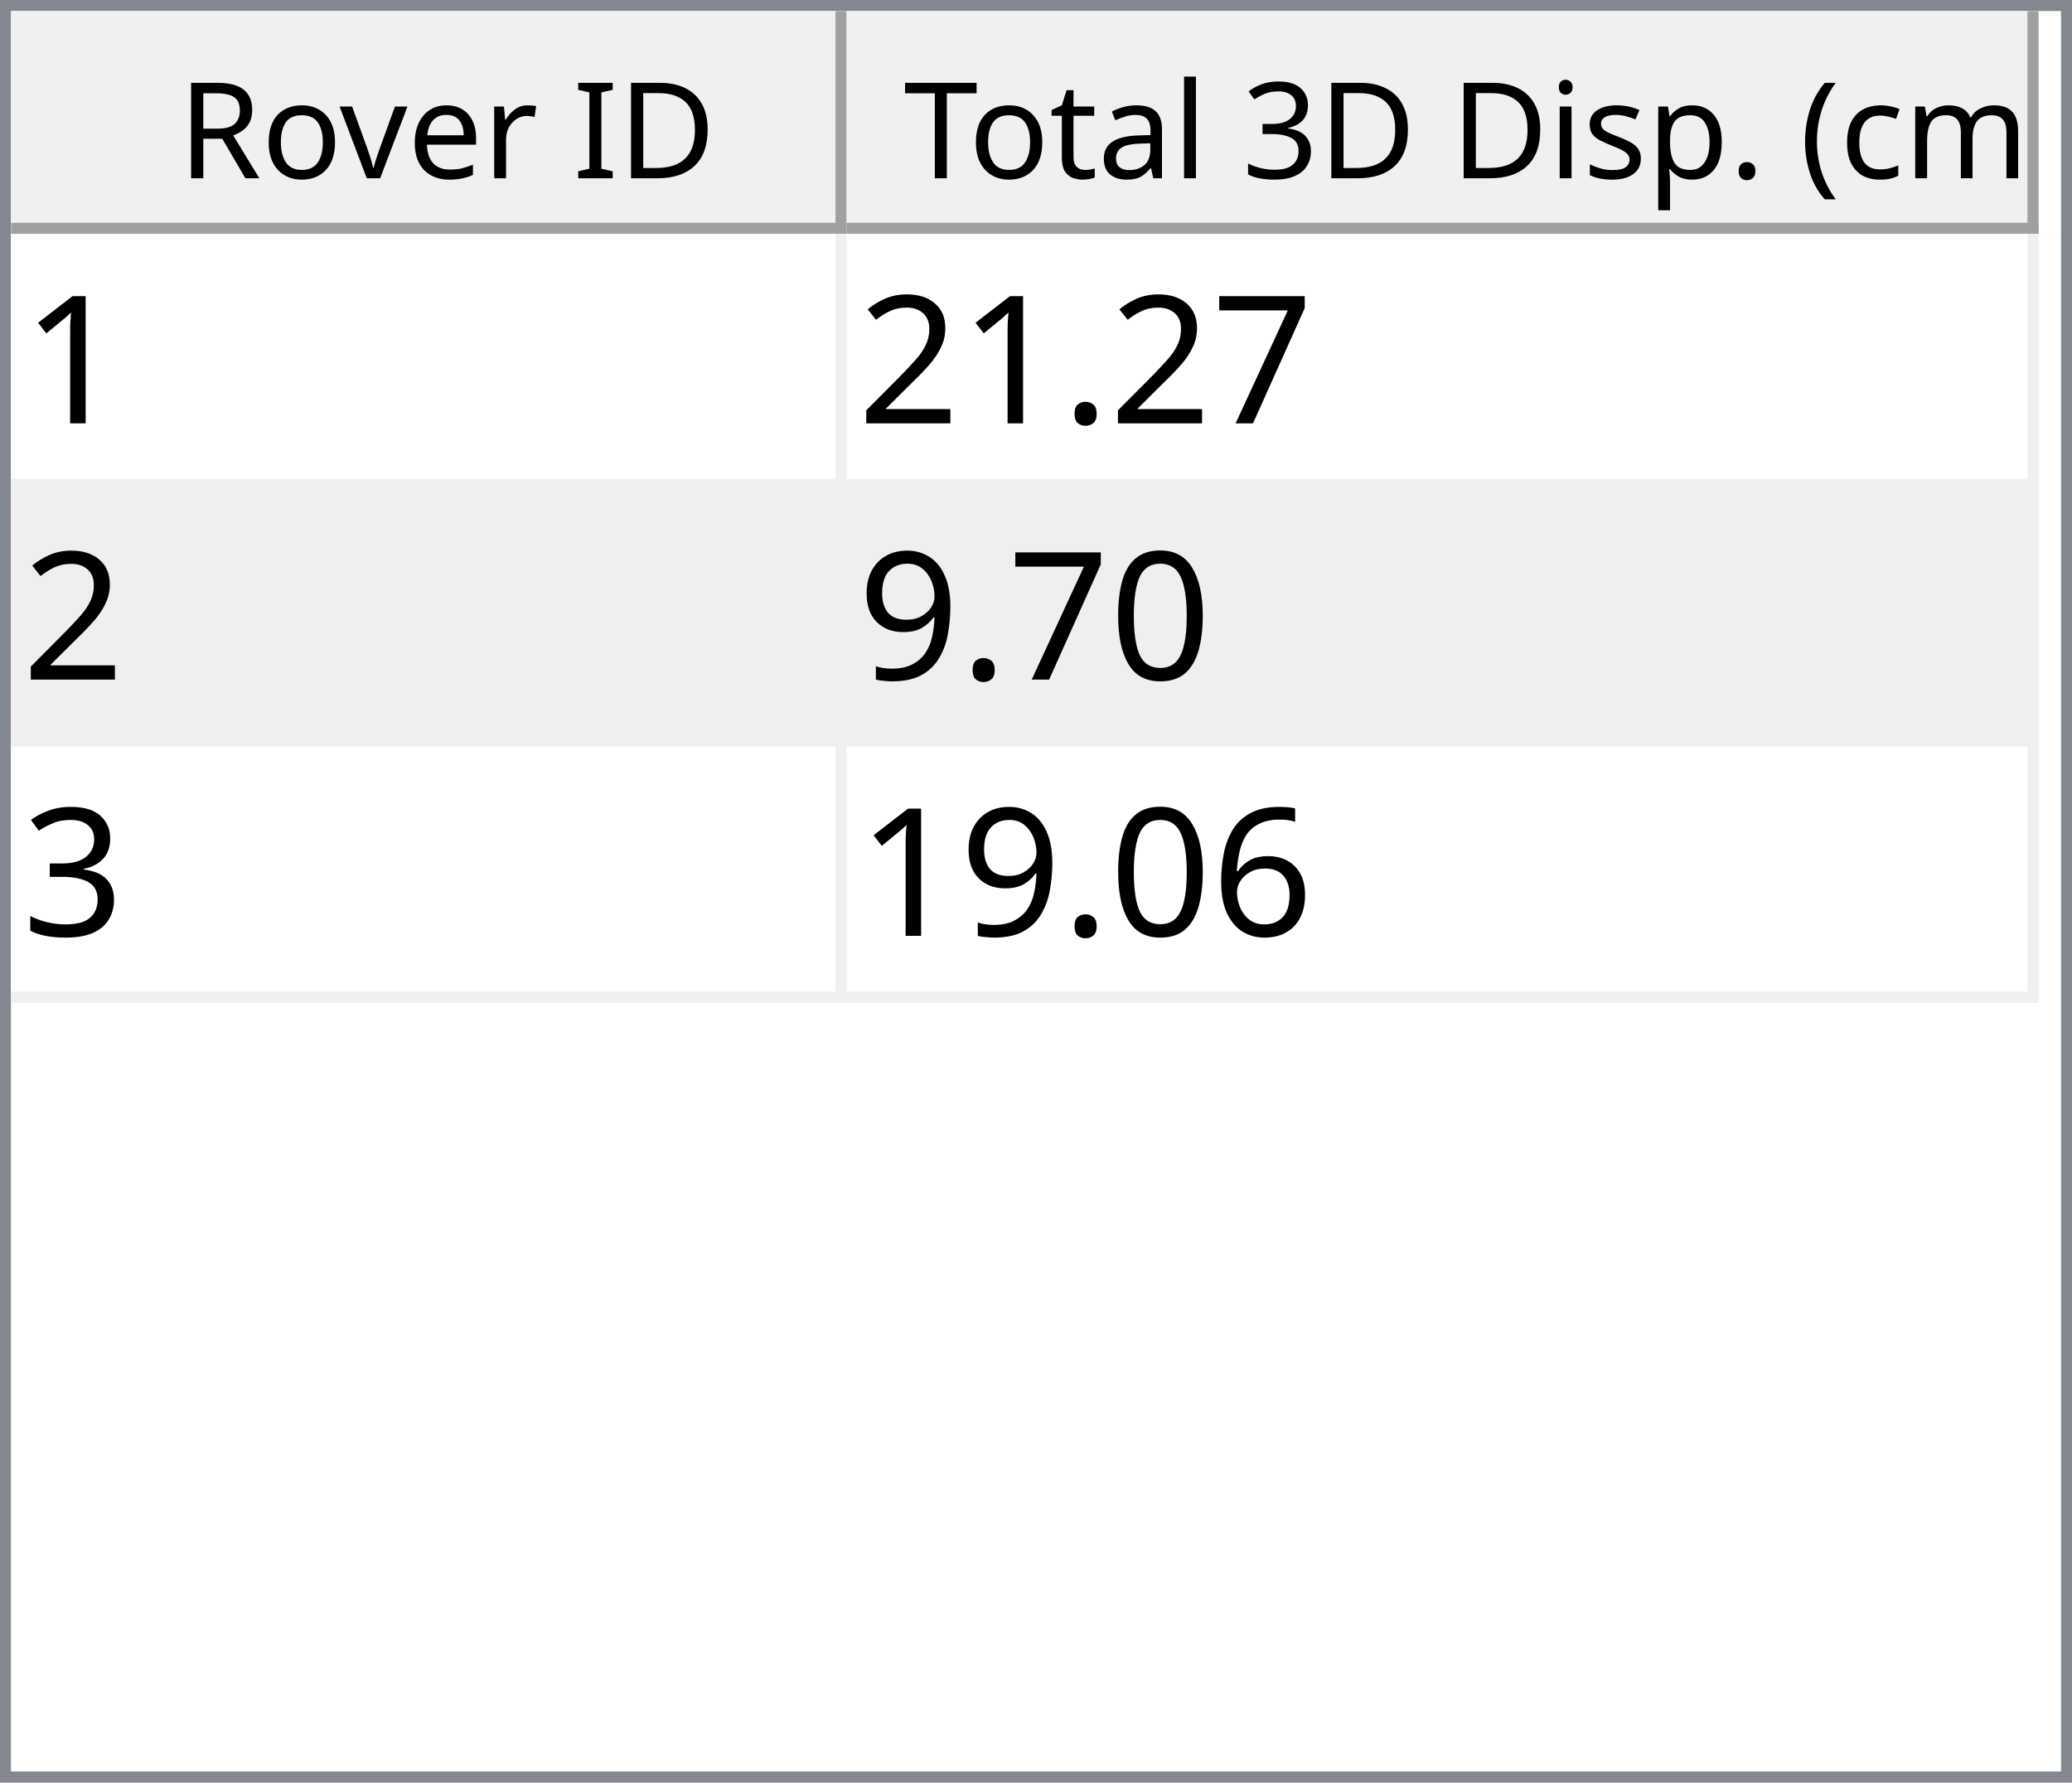
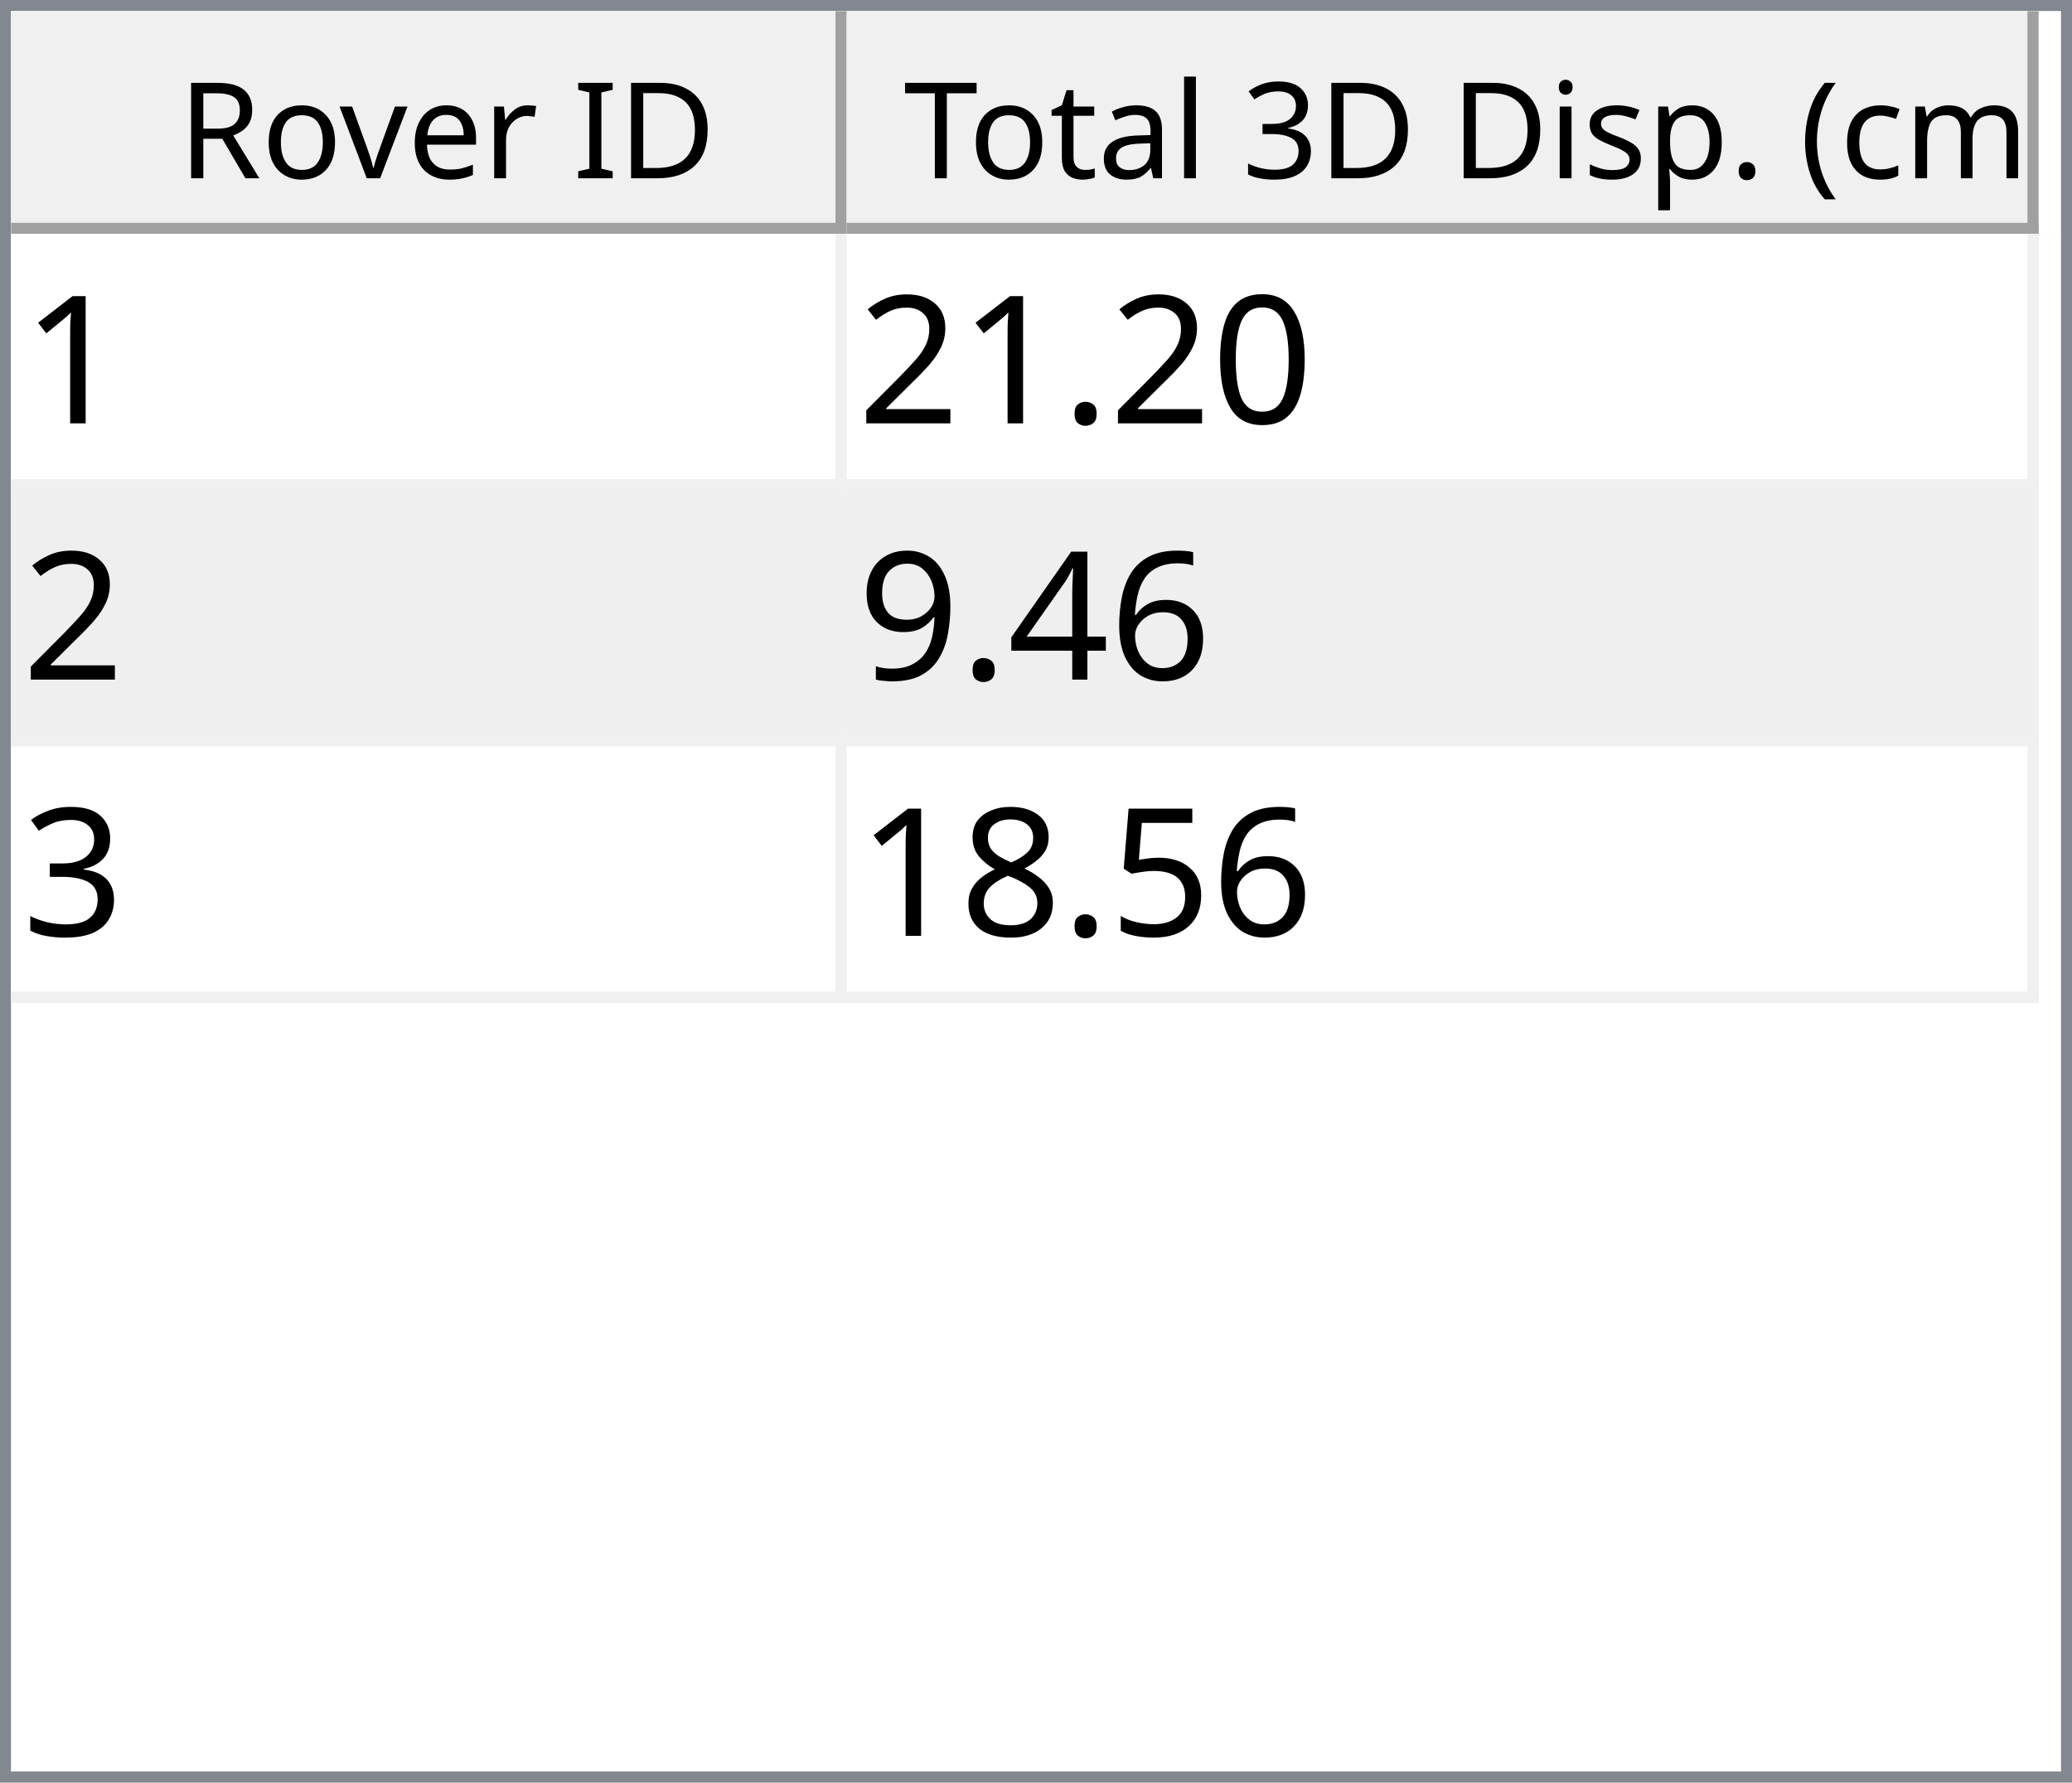
<svg xmlns="http://www.w3.org/2000/svg" style="fill-opacity:1; color-rendering:auto; color-interpolation:auto; text-rendering:auto; stroke:black; stroke-linecap:square; stroke-miterlimit:10; shape-rendering:auto; stroke-opacity:1; fill:black; stroke-dasharray:none; font-weight:normal; stroke-width:1; font-family:'Dialog'; font-style:normal; stroke-linejoin:miter; font-size:12px; stroke-dashoffset:0; image-rendering:auto;" width="186" height="160">
  <defs id="genericDefs" />
  <g>
    <defs id="defs1">
      <clipPath clipPathUnits="userSpaceOnUse" id="clipPath1">
        <path d="M0 0 L186 0 L186 160 L0 160 L0 0 Z" />
      </clipPath>
      <clipPath clipPathUnits="userSpaceOnUse" id="clipPath2">
        <path d="M0 0 L0 160 L186 160 L186 0 Z" />
      </clipPath>
      <clipPath clipPathUnits="userSpaceOnUse" id="clipPath3">
        <path d="M0 0 L0 20 L184 20 L184 0 Z" />
      </clipPath>
      <clipPath clipPathUnits="userSpaceOnUse" id="clipPath4">
        <path d="M0 0 L0 20 L75 20 L75 0 Z" />
      </clipPath>
      <clipPath clipPathUnits="userSpaceOnUse" id="clipPath5">
        <path d="M1 1 L1 19 L74 19 L74 1 Z" />
      </clipPath>
      <clipPath clipPathUnits="userSpaceOnUse" id="clipPath6">
        <path d="M0 0 L0 18 L73 18 L73 0 Z" />
      </clipPath>
      <clipPath clipPathUnits="userSpaceOnUse" id="clipPath7">
        <path d="M-0.5 -0.5 L-0.5 19.5 L74.5 19.5 L74.5 -0.5 Z" />
      </clipPath>
      <clipPath clipPathUnits="userSpaceOnUse" id="clipPath8">
        <path d="M0 0 L0 20 L107 20 L107 0 Z" />
      </clipPath>
      <clipPath clipPathUnits="userSpaceOnUse" id="clipPath9">
        <path d="M1 1 L1 19 L106 19 L106 1 Z" />
      </clipPath>
      <clipPath clipPathUnits="userSpaceOnUse" id="clipPath10">
        <path d="M0 0 L0 18 L105 18 L105 0 Z" />
      </clipPath>
      <clipPath clipPathUnits="userSpaceOnUse" id="clipPath11">
        <path d="M-0.5 -0.5 L-0.5 19.5 L106.5 19.5 L106.5 -0.5 Z" />
      </clipPath>
      <clipPath clipPathUnits="userSpaceOnUse" id="clipPath12">
        <path d="M0 0 L0 138 L184 138 L184 0 Z" />
      </clipPath>
      <clipPath clipPathUnits="userSpaceOnUse" id="clipPath13">
        <path d="M0 0 L0 69 L182 69 L182 0 Z" />
      </clipPath>
      <clipPath clipPathUnits="userSpaceOnUse" id="clipPath14">
        <path d="M-0.5 -0.5 L-0.5 68.5 L181.5 68.5 L181.5 -0.5 Z" />
      </clipPath>
      <clipPath clipPathUnits="userSpaceOnUse" id="clipPath15">
        <path d="M0 0 L0 22 L74 22 L74 0 Z" />
      </clipPath>
      <clipPath clipPathUnits="userSpaceOnUse" id="clipPath16">
        <path d="M0 0 L0 22 L106 22 L106 0 Z" />
      </clipPath>
      <font horiz-adv-x="64.551" id="font1">
        <font-face ascent="107.91" descent="25.098" units-per-em="100" style="font-style:normal; font-family:Segoe UI; font-weight:normal;" />
        <missing-glyph horiz-adv-x="64.551" d="M8.109 0 L8.109 68.266 L56.453 68.266 L56.453 0 L8.109 0 ZM15.328 7.234 L49.219 7.234 L49.219 61.031 L15.328 61.031 L15.328 7.234 Z" />
        <glyph unicode="D" horiz-adv-x="70.117" d="M9.188 0 L9.188 70.016 L28.516 70.016 Q65.531 70.016 65.531 35.891 Q65.531 19.672 55.25 9.836 Q44.969 0 27.734 0 L9.188 0 ZM17.391 62.594 L17.391 7.422 L27.828 7.422 Q41.609 7.422 49.273 14.797 Q56.938 22.172 56.938 35.688 Q56.938 62.594 28.328 62.594 L17.391 62.594 Z" />
        <glyph unicode="I" horiz-adv-x="26.611" d="M17.391 0 L9.188 0 L9.188 70.016 L17.391 70.016 L17.391 0 Z" />
        <glyph unicode=" " horiz-adv-x="27.393" d="" />
        <glyph unicode="r" horiz-adv-x="34.766" d="M34.188 41.891 Q32.078 43.5 28.125 43.5 Q23 43.5 19.555 38.672 Q16.109 33.844 16.109 25.484 L16.109 0 L8.109 0 L8.109 50 L16.109 50 L16.109 39.703 L16.312 39.703 Q18.016 44.969 21.531 47.922 Q25.047 50.875 29.391 50.875 Q32.516 50.875 34.188 50.203 L34.188 41.891 Z" />
        <glyph unicode="e" horiz-adv-x="52.295" d="M48.297 23 L12.984 23 Q13.188 14.656 17.484 10.109 Q21.781 5.562 29.297 5.562 Q37.75 5.562 44.828 11.141 L44.828 3.609 Q38.234 -1.172 27.391 -1.172 Q16.797 -1.172 10.742 5.641 Q4.688 12.453 4.688 24.812 Q4.688 36.469 11.305 43.82 Q17.922 51.172 27.734 51.172 Q37.547 51.172 42.922 44.828 Q48.297 38.484 48.297 27.203 L48.297 23 ZM40.094 29.781 Q40.047 36.719 36.75 40.578 Q33.453 44.438 27.594 44.438 Q21.922 44.438 17.969 40.383 Q14.016 36.328 13.094 29.781 L40.094 29.781 Z" />
        <glyph unicode="v" horiz-adv-x="47.9" d="M47.406 50 L27.484 0 L19.625 0 L0.688 50 L9.469 50 L22.172 13.672 Q23.578 9.672 23.922 6.688 L24.125 6.688 Q24.609 10.453 25.688 13.484 L38.969 50 L47.406 50 Z" />
        <glyph unicode="o" horiz-adv-x="58.594" d="M29 -1.172 Q17.922 -1.172 11.305 5.836 Q4.688 12.844 4.688 24.422 Q4.688 37.016 11.57 44.094 Q18.453 51.172 30.172 51.172 Q41.359 51.172 47.633 44.289 Q53.906 37.406 53.906 25.203 Q53.906 13.234 47.141 6.031 Q40.375 -1.172 29 -1.172 ZM29.594 44.438 Q21.875 44.438 17.383 39.188 Q12.891 33.938 12.891 24.703 Q12.891 15.828 17.43 10.695 Q21.969 5.562 29.594 5.562 Q37.359 5.562 41.531 10.594 Q45.703 15.625 45.703 24.906 Q45.703 34.281 41.531 39.359 Q37.359 44.438 29.594 44.438 Z" />
        <glyph unicode="R" horiz-adv-x="59.814" d="M59.375 0 L49.609 0 L37.891 19.625 Q36.281 22.359 34.766 24.289 Q33.25 26.219 31.664 27.438 Q30.078 28.656 28.25 29.219 Q26.422 29.781 24.125 29.781 L17.391 29.781 L17.391 0 L9.188 0 L9.188 70.016 L30.078 70.016 Q34.672 70.016 38.555 68.867 Q42.438 67.719 45.289 65.375 Q48.141 63.031 49.758 59.547 Q51.375 56.062 51.375 51.375 Q51.375 47.703 50.273 44.656 Q49.172 41.609 47.148 39.211 Q45.125 36.812 42.266 35.133 Q39.406 33.453 35.844 32.516 L35.844 32.328 Q37.594 31.547 38.891 30.547 Q40.188 29.547 41.359 28.18 Q42.531 26.812 43.68 25.078 Q44.828 23.344 46.234 21.047 L59.375 0 ZM17.391 62.594 L17.391 37.203 L28.516 37.203 Q31.594 37.203 34.203 38.133 Q36.812 39.062 38.719 40.797 Q40.625 42.531 41.703 45.047 Q42.781 47.562 42.781 50.688 Q42.781 56.297 39.141 59.445 Q35.5 62.594 28.609 62.594 L17.391 62.594 Z" />
        <glyph unicode=")" horiz-adv-x="30.176" d="M8.297 -15.922 L1.172 -15.922 Q16.406 2.344 16.406 26.812 Q16.406 51.469 1.078 70.016 L8.297 70.016 Q23.531 52.156 23.531 26.703 Q23.531 1.375 8.297 -15.922 Z" />
        <glyph unicode="m" horiz-adv-x="86.133" d="M79.109 0 L71.094 0 L71.094 28.719 Q71.094 37.016 68.531 40.727 Q65.969 44.438 59.906 44.438 Q54.781 44.438 51.195 39.75 Q47.609 35.062 47.609 28.516 L47.609 0 L39.594 0 L39.594 29.688 Q39.594 44.438 28.219 44.438 Q22.953 44.438 19.531 40.016 Q16.109 35.594 16.109 28.516 L16.109 0 L8.109 0 L8.109 50 L16.109 50 L16.109 42.094 L16.312 42.094 Q21.625 51.172 31.844 51.172 Q36.969 51.172 40.773 48.312 Q44.578 45.453 46 40.828 Q51.562 51.172 62.594 51.172 Q79.109 51.172 79.109 30.812 L79.109 0 Z" />
        <glyph unicode="c" horiz-adv-x="46.191" d="M42.188 2.297 Q36.422 -1.172 28.516 -1.172 Q17.828 -1.172 11.258 5.789 Q4.688 12.75 4.688 23.828 Q4.688 36.188 11.766 43.68 Q18.844 51.172 30.672 51.172 Q37.25 51.172 42.281 48.734 L42.281 40.531 Q36.719 44.438 30.375 44.438 Q22.703 44.438 17.797 38.945 Q12.891 33.453 12.891 24.516 Q12.891 15.719 17.508 10.641 Q22.125 5.562 29.891 5.562 Q36.422 5.562 42.188 9.906 L42.188 2.297 Z" />
        <glyph unicode="(" horiz-adv-x="30.176" d="M29.109 -15.922 L21.969 -15.922 Q6.844 1.375 6.844 26.703 Q6.844 52.156 21.969 70.016 L29.203 70.016 Q13.875 51.469 13.875 26.812 Q13.875 2.344 29.109 -15.922 Z" />
        <glyph unicode="." horiz-adv-x="21.68" d="M10.891 -1.078 Q8.641 -1.078 7.055 0.539 Q5.469 2.156 5.469 4.391 Q5.469 6.641 7.055 8.273 Q8.641 9.906 10.891 9.906 Q13.188 9.906 14.797 8.273 Q16.406 6.641 16.406 4.391 Q16.406 2.156 14.797 0.539 Q13.188 -1.078 10.891 -1.078 Z" />
        <glyph unicode="p" horiz-adv-x="58.789" d="M16.312 7.234 L16.109 7.234 L16.109 -23 L8.109 -23 L8.109 50 L16.109 50 L16.109 41.219 L16.312 41.219 Q22.219 51.172 33.594 51.172 Q43.266 51.172 48.688 44.461 Q54.109 37.75 54.109 26.469 Q54.109 13.922 48 6.375 Q41.891 -1.172 31.297 -1.172 Q21.578 -1.172 16.312 7.234 ZM16.109 27.391 L16.109 20.406 Q16.109 14.203 20.141 9.883 Q24.172 5.562 30.375 5.562 Q37.641 5.562 41.773 11.133 Q45.906 16.703 45.906 26.609 Q45.906 34.969 42.047 39.703 Q38.188 44.438 31.594 44.438 Q24.609 44.438 20.359 39.578 Q16.109 34.719 16.109 27.391 Z" />
        <glyph unicode="s" horiz-adv-x="42.432" d="M5.078 1.812 L5.078 10.406 Q11.625 5.562 19.484 5.562 Q30.031 5.562 30.031 12.594 Q30.031 14.594 29.125 15.992 Q28.219 17.391 26.68 18.461 Q25.141 19.531 23.07 20.383 Q21 21.234 18.609 22.172 Q15.281 23.484 12.766 24.828 Q10.25 26.172 8.57 27.859 Q6.891 29.547 6.031 31.695 Q5.172 33.844 5.172 36.719 Q5.172 40.234 6.789 42.945 Q8.406 45.656 11.086 47.484 Q13.766 49.312 17.211 50.242 Q20.656 51.172 24.312 51.172 Q30.812 51.172 35.938 48.922 L35.938 40.828 Q30.422 44.438 23.25 44.438 Q21 44.438 19.195 43.922 Q17.391 43.406 16.094 42.477 Q14.797 41.547 14.086 40.258 Q13.375 38.969 13.375 37.406 Q13.375 35.453 14.086 34.133 Q14.797 32.812 16.164 31.789 Q17.531 30.766 19.484 29.938 Q21.438 29.109 23.922 28.125 Q27.25 26.859 29.883 25.516 Q32.516 24.172 34.375 22.484 Q36.234 20.797 37.234 18.602 Q38.234 16.406 38.234 13.375 Q38.234 9.672 36.602 6.938 Q34.969 4.203 32.234 2.398 Q29.5 0.594 25.93 -0.289 Q22.359 -1.172 18.453 -1.172 Q10.75 -1.172 5.078 1.812 Z" />
        <glyph unicode="i" horiz-adv-x="24.219" d="M12.203 62.703 Q10.062 62.703 8.547 64.164 Q7.031 65.625 7.031 67.875 Q7.031 70.125 8.547 71.609 Q10.062 73.094 12.203 73.094 Q14.406 73.094 15.945 71.609 Q17.484 70.125 17.484 67.875 Q17.484 65.719 15.945 64.211 Q14.406 62.703 12.203 62.703 ZM16.109 0 L8.109 0 L8.109 50 L16.109 50 L16.109 0 Z" />
        <glyph unicode="3" horiz-adv-x="53.906" d="M46.531 19.828 Q46.531 15.094 44.75 11.211 Q42.969 7.328 39.719 4.57 Q36.469 1.812 31.93 0.297 Q27.391 -1.219 21.922 -1.219 Q11.922 -1.219 6 2.594 L6 11.188 Q13.094 5.609 22.219 5.609 Q25.875 5.609 28.828 6.539 Q31.781 7.469 33.906 9.227 Q36.031 10.984 37.18 13.477 Q38.328 15.969 38.328 19.094 Q38.328 32.812 18.797 32.812 L12.984 32.812 L12.984 39.594 L18.5 39.594 Q35.797 39.594 35.797 52.484 Q35.797 64.406 22.609 64.406 Q15.188 64.406 8.688 59.422 L8.688 67.188 Q15.375 71.188 24.609 71.188 Q29 71.188 32.57 69.969 Q36.141 68.75 38.68 66.555 Q41.219 64.359 42.609 61.281 Q44 58.203 44 54.5 Q44 40.672 30.031 36.719 L30.031 36.531 Q33.594 36.141 36.625 34.797 Q39.656 33.453 41.852 31.305 Q44.047 29.156 45.289 26.25 Q46.531 23.344 46.531 19.828 Z" />
        <glyph unicode="l" horiz-adv-x="24.219" d="M16.109 0 L8.109 0 L8.109 74.031 L16.109 74.031 L16.109 0 Z" />
        <glyph unicode="a" horiz-adv-x="50.879" d="M43.891 0 L35.891 0 L35.891 7.812 L35.688 7.812 Q30.469 -1.172 20.312 -1.172 Q12.844 -1.172 8.617 2.781 Q4.391 6.734 4.391 13.281 Q4.391 27.297 20.906 29.594 L35.891 31.688 Q35.891 44.438 25.594 44.438 Q16.547 44.438 9.281 38.281 L9.281 46.484 Q16.656 51.172 26.266 51.172 Q43.891 51.172 43.891 32.516 L43.891 0 ZM35.891 25.297 L23.828 23.641 Q18.266 22.859 15.43 20.875 Q12.594 18.891 12.594 13.875 Q12.594 10.203 15.211 7.883 Q17.828 5.562 22.172 5.562 Q28.125 5.562 32.008 9.742 Q35.891 13.922 35.891 20.312 L35.891 25.297 Z" />
        <glyph unicode="t" horiz-adv-x="33.887" d="M31.297 0.484 Q28.469 -1.078 23.828 -1.078 Q10.688 -1.078 10.688 13.578 L10.688 43.172 L2.094 43.172 L2.094 50 L10.688 50 L10.688 62.203 L18.703 64.797 L18.703 50 L31.297 50 L31.297 43.172 L18.703 43.172 L18.703 14.984 Q18.703 9.969 20.414 7.82 Q22.125 5.672 26.078 5.672 Q29.109 5.672 31.297 7.328 L31.297 0.484 Z" />
        <glyph unicode="T" horiz-adv-x="52.393" d="M50.594 62.594 L30.375 62.594 L30.375 0 L22.172 0 L22.172 62.594 L2 62.594 L2 70.016 L50.594 70.016 L50.594 62.594 Z" />
      </font>
      <font horiz-adv-x="75.0" id="font2">
        <font-face ascent="100.537" descent="21.973" units-per-em="100" style="font-style:normal; font-family:sans-serif; font-weight:normal;" />
        <missing-glyph horiz-adv-x="75.0" d="M12.5 0 L12.5 62.5 L62.5 62.5 L62.5 0 L12.5 0 ZM14.062 1.562 L60.938 1.562 L60.938 60.938 L14.062 60.938 L14.062 1.562 Z" />
        <glyph unicode="1" horiz-adv-x="55.615" d="M37.25 0 L28.469 0 L28.469 56 Q25.297 52.984 20.141 49.953 Q14.984 46.922 10.891 45.406 L10.891 53.906 Q18.266 57.375 23.781 62.305 Q29.297 67.234 31.594 71.875 L37.25 71.875 L37.25 0 Z" />
-         <glyph unicode="7" horiz-adv-x="55.615" d="M4.734 62.203 L4.734 70.656 L51.078 70.656 L51.078 63.812 Q44.234 56.547 37.523 44.484 Q30.812 32.422 27.156 19.672 Q24.516 10.688 23.781 0 L14.75 0 Q14.891 8.453 18.062 20.414 Q21.234 32.375 27.172 43.484 Q33.109 54.594 39.797 62.203 L4.734 62.203 Z" />
+         <glyph unicode="0" horiz-adv-x="55.615" d="M4.156 35.297 Q4.156 48 6.766 55.742 Q9.375 63.484 14.523 67.68 Q19.672 71.875 27.484 71.875 Q33.25 71.875 37.594 69.555 Q41.938 67.234 44.773 62.867 Q47.609 58.5 49.219 52.227 Q50.828 45.953 50.828 35.297 Q50.828 22.703 48.242 14.969 Q45.656 7.234 40.508 3.008 Q35.359 -1.219 27.484 -1.219 Q17.141 -1.219 11.234 6.203 Q4.156 15.141 4.156 35.297 ZM13.188 35.297 Q13.188 17.672 17.312 11.836 Q21.438 6 27.484 6 Q33.547 6 37.672 11.859 Q41.797 17.719 41.797 35.297 Q41.797 52.984 37.672 58.789 Q33.547 64.594 27.391 64.594 Q21.344 64.594 17.719 59.469 Q13.188 52.938 13.188 35.297 Z" />
        <glyph unicode="." horiz-adv-x="27.783" d="M9.078 0 L9.078 10.016 L19.094 10.016 L19.094 0 L9.078 0 Z" />
        <glyph unicode="2" horiz-adv-x="55.615" d="M50.344 8.453 L50.344 0 L3.031 0 Q2.938 3.172 4.047 6.109 Q5.859 10.938 9.836 15.625 Q13.812 20.312 21.344 26.469 Q33.016 36.031 37.117 41.625 Q41.219 47.219 41.219 52.203 Q41.219 57.422 37.477 61.008 Q33.734 64.594 27.734 64.594 Q21.391 64.594 17.578 60.789 Q13.766 56.984 13.719 50.25 L4.688 51.172 Q5.609 61.281 11.664 66.578 Q17.719 71.875 27.938 71.875 Q38.234 71.875 44.242 66.164 Q50.25 60.453 50.25 52 Q50.25 47.703 48.492 43.555 Q46.734 39.406 42.656 34.812 Q38.578 30.219 29.109 22.219 Q21.188 15.578 18.945 13.211 Q16.703 10.844 15.234 8.453 L50.344 8.453 Z" />
-         <glyph unicode="0" horiz-adv-x="55.615" d="M4.156 35.297 Q4.156 48 6.766 55.742 Q9.375 63.484 14.523 67.68 Q19.672 71.875 27.484 71.875 Q33.25 71.875 37.594 69.555 Q41.938 67.234 44.773 62.867 Q47.609 58.5 49.219 52.227 Q50.828 45.953 50.828 35.297 Q50.828 22.703 48.242 14.969 Q45.656 7.234 40.508 3.008 Q35.359 -1.219 27.484 -1.219 Q17.141 -1.219 11.234 6.203 Q4.156 15.141 4.156 35.297 ZM13.188 35.297 Q13.188 17.672 17.312 11.836 Q21.438 6 27.484 6 Q33.547 6 37.672 11.859 Q41.797 17.719 41.797 35.297 Q41.797 52.984 37.672 58.789 Q33.547 64.594 27.391 64.594 Q21.344 64.594 17.719 59.469 Q13.188 52.938 13.188 35.297 Z" />
+         <glyph unicode="6" horiz-adv-x="55.615" d="M49.75 54.047 L41.016 53.375 Q39.844 58.547 37.703 60.891 Q34.125 64.656 28.906 64.656 Q24.703 64.656 21.531 62.312 Q17.391 59.281 14.992 53.469 Q12.594 47.656 12.5 36.922 Q15.672 41.75 20.266 44.094 Q24.859 46.438 29.891 46.438 Q38.672 46.438 44.852 39.969 Q51.031 33.5 51.031 23.25 Q51.031 16.5 48.125 10.719 Q45.219 4.938 40.141 1.859 Q35.062 -1.219 28.609 -1.219 Q17.625 -1.219 10.695 6.859 Q3.766 14.938 3.766 33.5 Q3.766 54.25 11.422 63.672 Q18.109 71.875 29.438 71.875 Q37.891 71.875 43.289 67.141 Q48.688 62.406 49.75 54.047 ZM13.875 23.188 Q13.875 18.656 15.797 14.508 Q17.719 10.359 21.188 8.18 Q24.656 6 28.469 6 Q34.031 6 38.039 10.492 Q42.047 14.984 42.047 22.703 Q42.047 30.125 38.086 34.398 Q34.125 38.672 28.125 38.672 Q22.172 38.672 18.023 34.398 Q13.875 30.125 13.875 23.188 Z" />
+         <glyph unicode="4" horiz-adv-x="55.615" d="M32.328 0 L32.328 17.141 L1.266 17.141 L1.266 25.203 L33.938 71.578 L41.109 71.578 L41.109 25.203 L50.781 25.203 L50.781 17.141 L41.109 17.141 L41.109 0 L32.328 0 ZM32.328 25.203 L32.328 57.469 L9.906 25.203 L32.328 25.203 Z" />
        <glyph unicode="9" horiz-adv-x="55.615" d="M5.469 16.547 L13.922 17.328 Q14.984 11.375 18.016 8.688 Q21.047 6 25.781 6 Q29.828 6 32.883 7.859 Q35.938 9.719 37.891 12.82 Q39.844 15.922 41.164 21.195 Q42.484 26.469 42.484 31.938 Q42.484 32.516 42.438 33.688 Q39.797 29.5 35.234 26.883 Q30.672 24.266 25.344 24.266 Q16.453 24.266 10.305 30.711 Q4.156 37.156 4.156 47.703 Q4.156 58.594 10.578 65.234 Q17 71.875 26.656 71.875 Q33.641 71.875 39.43 68.117 Q45.219 64.359 48.219 57.398 Q51.219 50.438 51.219 37.25 Q51.219 23.531 48.242 15.406 Q45.266 7.281 39.383 3.031 Q33.5 -1.219 25.594 -1.219 Q17.188 -1.219 11.867 3.445 Q6.547 8.109 5.469 16.547 ZM41.453 48.141 Q41.453 55.719 37.43 60.156 Q33.406 64.594 27.734 64.594 Q21.875 64.594 17.531 59.812 Q13.188 55.031 13.188 47.406 Q13.188 40.578 17.312 36.305 Q21.438 32.031 27.484 32.031 Q33.594 32.031 37.523 36.305 Q41.453 40.578 41.453 48.141 Z" />
        <glyph unicode="3" horiz-adv-x="55.615" d="M4.203 18.891 L12.984 20.062 Q14.5 12.594 18.141 9.297 Q21.781 6 27 6 Q33.203 6 37.477 10.297 Q41.75 14.594 41.75 20.953 Q41.75 27 37.797 30.93 Q33.844 34.859 27.734 34.859 Q25.25 34.859 21.531 33.891 L22.516 41.609 Q23.391 41.5 23.922 41.5 Q29.547 41.5 34.039 44.43 Q38.531 47.359 38.531 53.469 Q38.531 58.297 35.258 61.477 Q31.984 64.656 26.812 64.656 Q21.688 64.656 18.266 61.43 Q14.844 58.203 13.875 51.766 L5.078 53.328 Q6.688 62.156 12.398 67.016 Q18.109 71.875 26.609 71.875 Q32.469 71.875 37.398 69.359 Q42.328 66.844 44.945 62.5 Q47.562 58.156 47.562 53.266 Q47.562 48.641 45.07 44.828 Q42.578 41.016 37.703 38.766 Q44.047 37.312 47.562 32.695 Q51.078 28.078 51.078 21.141 Q51.078 11.766 44.242 5.25 Q37.406 -1.266 26.953 -1.266 Q17.531 -1.266 11.305 4.352 Q5.078 9.969 4.203 18.891 Z" />
-         <glyph unicode="6" horiz-adv-x="55.615" d="M49.75 54.047 L41.016 53.375 Q39.844 58.547 37.703 60.891 Q34.125 64.656 28.906 64.656 Q24.703 64.656 21.531 62.312 Q17.391 59.281 14.992 53.469 Q12.594 47.656 12.5 36.922 Q15.672 41.75 20.266 44.094 Q24.859 46.438 29.891 46.438 Q38.672 46.438 44.852 39.969 Q51.031 33.5 51.031 23.25 Q51.031 16.5 48.125 10.719 Q45.219 4.938 40.141 1.859 Q35.062 -1.219 28.609 -1.219 Q17.625 -1.219 10.695 6.859 Q3.766 14.938 3.766 33.5 Q3.766 54.25 11.422 63.672 Q18.109 71.875 29.438 71.875 Q37.891 71.875 43.289 67.141 Q48.688 62.406 49.75 54.047 ZM13.875 23.188 Q13.875 18.656 15.797 14.508 Q17.719 10.359 21.188 8.18 Q24.656 6 28.469 6 Q34.031 6 38.039 10.492 Q42.047 14.984 42.047 22.703 Q42.047 30.125 38.086 34.398 Q34.125 38.672 28.125 38.672 Q22.172 38.672 18.023 34.398 Q13.875 30.125 13.875 23.188 Z" />
+         <glyph unicode="5" horiz-adv-x="55.615" d="M4.156 18.75 L13.375 19.531 Q14.406 12.797 18.141 9.398 Q21.875 6 27.156 6 Q33.5 6 37.891 10.789 Q42.281 15.578 42.281 23.484 Q42.281 31 38.062 35.352 Q33.844 39.703 27 39.703 Q22.75 39.703 19.336 37.773 Q15.922 35.844 13.969 32.766 L5.719 33.844 L12.641 70.609 L48.25 70.609 L48.25 62.203 L19.672 62.203 L15.828 42.969 Q22.266 47.469 29.344 47.469 Q38.719 47.469 45.164 40.969 Q51.609 34.469 51.609 24.266 Q51.609 14.547 45.953 7.469 Q39.062 -1.219 27.156 -1.219 Q17.391 -1.219 11.211 4.25 Q5.031 9.719 4.156 18.75 Z" />
+         <glyph unicode="8" horiz-adv-x="55.615" d="M17.672 38.812 Q12.203 40.828 9.57 44.539 Q6.938 48.25 6.938 53.422 Q6.938 61.234 12.555 66.555 Q18.172 71.875 27.484 71.875 Q36.859 71.875 42.578 66.43 Q48.297 60.984 48.297 53.172 Q48.297 48.188 45.68 44.508 Q43.062 40.828 37.75 38.812 Q44.344 36.672 47.781 31.883 Q51.219 27.094 51.219 20.453 Q51.219 11.281 44.727 5.031 Q38.234 -1.219 27.641 -1.219 Q17.047 -1.219 10.547 5.055 Q4.047 11.328 4.047 20.703 Q4.047 27.688 7.594 32.398 Q11.141 37.109 17.672 38.812 ZM15.922 53.719 Q15.922 48.641 19.195 45.414 Q22.469 42.188 27.688 42.188 Q32.766 42.188 36.016 45.383 Q39.266 48.578 39.266 53.219 Q39.266 58.062 35.914 61.359 Q32.562 64.656 27.594 64.656 Q22.562 64.656 19.242 61.43 Q15.922 58.203 15.922 53.719 ZM13.094 20.656 Q13.094 16.891 14.875 13.375 Q16.656 9.859 20.172 7.93 Q23.688 6 27.734 6 Q34.031 6 38.133 10.055 Q42.234 14.109 42.234 20.359 Q42.234 26.703 38.016 30.859 Q33.797 35.016 27.438 35.016 Q21.234 35.016 17.164 30.914 Q13.094 26.812 13.094 20.656 Z" />
      </font>
    </defs>
    <g style="fill:white; stroke:white;">
      <rect x="0" y="0" width="186" style="clip-path:url(#clipPath1); stroke:none;" height="160" />
    </g>
    <g style="fill:white; text-rendering:optimizeSpeed; color-rendering:optimizeSpeed; image-rendering:optimizeSpeed; shape-rendering:crispEdges; stroke:white; color-interpolation:sRGB;">
      <rect x="0" width="186" height="160" y="0" style="stroke:none;" />
      <path style="stroke:none;" d="M0 160 L186 160 L186 0 L0 0 Z" />
    </g>
    <g style="fill:rgb(240,240,240); font-family:'Segoe UI'; stroke:rgb(240,240,240);">
      <rect x="0" y="0" width="186" style="clip-path:url(#clipPath2); stroke:none;" height="160" />
    </g>
    <g style="fill:rgb(130,135,144); font-family:'Segoe UI'; stroke:rgb(130,135,144);">
      <path d="M0 0 L186 0 L186 160 L0 160 L0 0 ZM1 1 L185 1 L185 159 L1 159 L1 1 Z" style="fill-rule:evenodd; clip-path:url(#clipPath2); stroke:none;" />
    </g>
    <g style="fill:white; font-family:'Segoe UI'; stroke:white;" transform="translate(1,1)">
      <rect x="0" y="0" width="184" style="clip-path:url(#clipPath3); stroke:none;" height="20" />
    </g>
    <g style="fill:rgb(240,240,240); font-family:'Segoe UI'; stroke:rgb(240,240,240);" transform="translate(1,1)">
      <rect x="0" y="0" width="75" style="clip-path:url(#clipPath4); stroke:none;" height="20" />
    </g>
    <g style="font-family:'Segoe UI';" transform="translate(2,2)">
      <text x="14" xml:space="preserve" y="14" style="clip-path:url(#clipPath6); stroke:none;">Rover ID</text>
    </g>
    <g style="fill:rgb(160,160,160); font-family:'Segoe UI'; stroke:rgb(160,160,160); stroke-linejoin:bevel;" transform="translate(1.5,1.5)">
      <line x1="74" x2="74" y1="0" style="fill:none; clip-path:url(#clipPath7);" y2="19" />
    </g>
    <g style="fill:rgb(160,160,160); font-family:'Segoe UI'; stroke:rgb(160,160,160); stroke-linejoin:bevel;" transform="matrix(1,0,0,1,1,1) translate(0.5,0.5)">
      <line x1="0" x2="74" y1="19" style="fill:none; clip-path:url(#clipPath7);" y2="19" />
    </g>
    <g style="fill:rgb(240,240,240); font-family:'Segoe UI'; stroke:rgb(240,240,240);" transform="translate(76,1)">
      <rect x="0" y="0" width="107" style="clip-path:url(#clipPath8); stroke:none;" height="20" />
    </g>
    <g style="font-family:'Segoe UI';" transform="translate(77,2)">
      <text x="1" xml:space="preserve" y="14" style="clip-path:url(#clipPath10); stroke:none;"> Total 3D Disp. (cm)</text>
    </g>
    <g style="fill:rgb(160,160,160); font-family:'Segoe UI'; stroke:rgb(160,160,160); stroke-linejoin:bevel;" transform="translate(76.5,1.5)">
      <line x1="106" x2="106" y1="0" style="fill:none; clip-path:url(#clipPath11);" y2="19" />
    </g>
    <g style="fill:rgb(160,160,160); font-family:'Segoe UI'; stroke:rgb(160,160,160); stroke-linejoin:bevel;" transform="matrix(1,0,0,1,76,1) translate(0.5,0.5)">
      <line x1="0" x2="106" y1="19" style="fill:none; clip-path:url(#clipPath11);" y2="19" />
    </g>
    <g style="fill:white; font-family:'Segoe UI'; stroke:white;" transform="translate(1,21)">
      <rect x="0" y="0" width="184" style="clip-path:url(#clipPath12); stroke:none;" height="138" />
    </g>
    <g style="fill:rgb(240,240,240); font-size:16px; font-family:sans-serif; stroke:rgb(240,240,240);" transform="translate(1,21)">
      <rect x="0" y="0" width="182" style="clip-path:url(#clipPath13); stroke:none;" height="69" />
      <line transform="translate(0.5,0.5)" x1="0" x2="181" y1="22" style="clip-path:url(#clipPath14); fill:none; stroke-linejoin:bevel;" y2="22" />
    </g>
    <g transform="matrix(1,0,0,1,1,21) translate(0.5,0.5)" style="fill:rgb(240,240,240); font-size:16px; font-family:sans-serif; stroke:rgb(240,240,240); stroke-linejoin:bevel;">
      <line x1="0" x2="181" y1="45" style="fill:none; clip-path:url(#clipPath14);" y2="45" />
    </g>
    <g transform="matrix(1,0,0,1,1,21) translate(0.5,0.5)" style="fill:rgb(240,240,240); font-size:16px; font-family:sans-serif; stroke:rgb(240,240,240); stroke-linejoin:bevel;">
      <line x1="0" x2="181" y1="68" style="fill:none; clip-path:url(#clipPath14);" y2="68" />
    </g>
    <g transform="matrix(1,0,0,1,1,21) translate(0.5,0.5)" style="fill:rgb(240,240,240); font-size:16px; font-family:sans-serif; stroke:rgb(240,240,240); stroke-linejoin:bevel;">
      <line x1="74" x2="74" y1="0" style="fill:none; clip-path:url(#clipPath14);" y2="68" />
    </g>
    <g transform="matrix(1,0,0,1,1,21) translate(0.5,0.5)" style="fill:rgb(240,240,240); font-size:16px; font-family:sans-serif; stroke:rgb(240,240,240); stroke-linejoin:bevel;">
      <line x1="181" x2="181" y1="0" style="fill:none; clip-path:url(#clipPath14);" y2="68" />
    </g>
    <g style="fill:white; font-size:16px; font-family:sans-serif; stroke:white;" transform="matrix(1,0,0,1,1,21)">
      <rect x="0" y="0" width="74" style="clip-path:url(#clipPath15); stroke:none;" height="22" />
      <text x="1" y="17" style="fill:black; clip-path:url(#clipPath15); stroke:none;" xml:space="preserve">1</text>
    </g>
    <g style="fill:white; font-size:16px; font-family:sans-serif; stroke:white;" transform="matrix(1,0,0,1,1,21) translate(75,0)">
      <rect x="0" y="0" width="106" style="clip-path:url(#clipPath16); stroke:none;" height="22" />
-       <text x="1" y="17" style="fill:black; clip-path:url(#clipPath16); stroke:none;" xml:space="preserve">21.27</text>
+       <text x="1" y="17" style="fill:black; clip-path:url(#clipPath16); stroke:none;" xml:space="preserve">21.20</text>
    </g>
    <g style="fill:rgb(239,239,239); font-size:16px; font-family:sans-serif; stroke:rgb(239,239,239);" transform="matrix(1,0,0,1,1,21) translate(0,23)">
      <rect x="0" y="0" width="74" style="clip-path:url(#clipPath15); stroke:none;" height="22" />
      <text x="1" y="17" style="fill:black; clip-path:url(#clipPath15); stroke:none;" xml:space="preserve">2</text>
    </g>
    <g style="fill:rgb(239,239,239); font-size:16px; font-family:sans-serif; stroke:rgb(239,239,239);" transform="matrix(1,0,0,1,1,21) translate(75,23)">
      <rect x="0" y="0" width="106" style="clip-path:url(#clipPath16); stroke:none;" height="22" />
-       <text x="1" y="17" style="fill:black; clip-path:url(#clipPath16); stroke:none;" xml:space="preserve">9.70</text>
+       <text x="1" y="17" style="fill:black; clip-path:url(#clipPath16); stroke:none;" xml:space="preserve">9.46</text>
    </g>
    <g style="fill:white; font-size:16px; font-family:sans-serif; stroke:white;" transform="matrix(1,0,0,1,1,21) translate(0,46)">
      <rect x="0" y="0" width="74" style="clip-path:url(#clipPath15); stroke:none;" height="22" />
      <text x="1" y="17" style="fill:black; clip-path:url(#clipPath15); stroke:none;" xml:space="preserve">3</text>
    </g>
    <g style="fill:white; font-size:16px; font-family:sans-serif; stroke:white;" transform="matrix(1,0,0,1,1,21) translate(75,46)">
      <rect x="0" y="0" width="106" style="clip-path:url(#clipPath16); stroke:none;" height="22" />
-       <text x="1" y="17" style="fill:black; clip-path:url(#clipPath16); stroke:none;" xml:space="preserve">19.06</text>
+       <text x="1" y="17" style="fill:black; clip-path:url(#clipPath16); stroke:none;" xml:space="preserve">18.56</text>
    </g>
  </g>
</svg>
